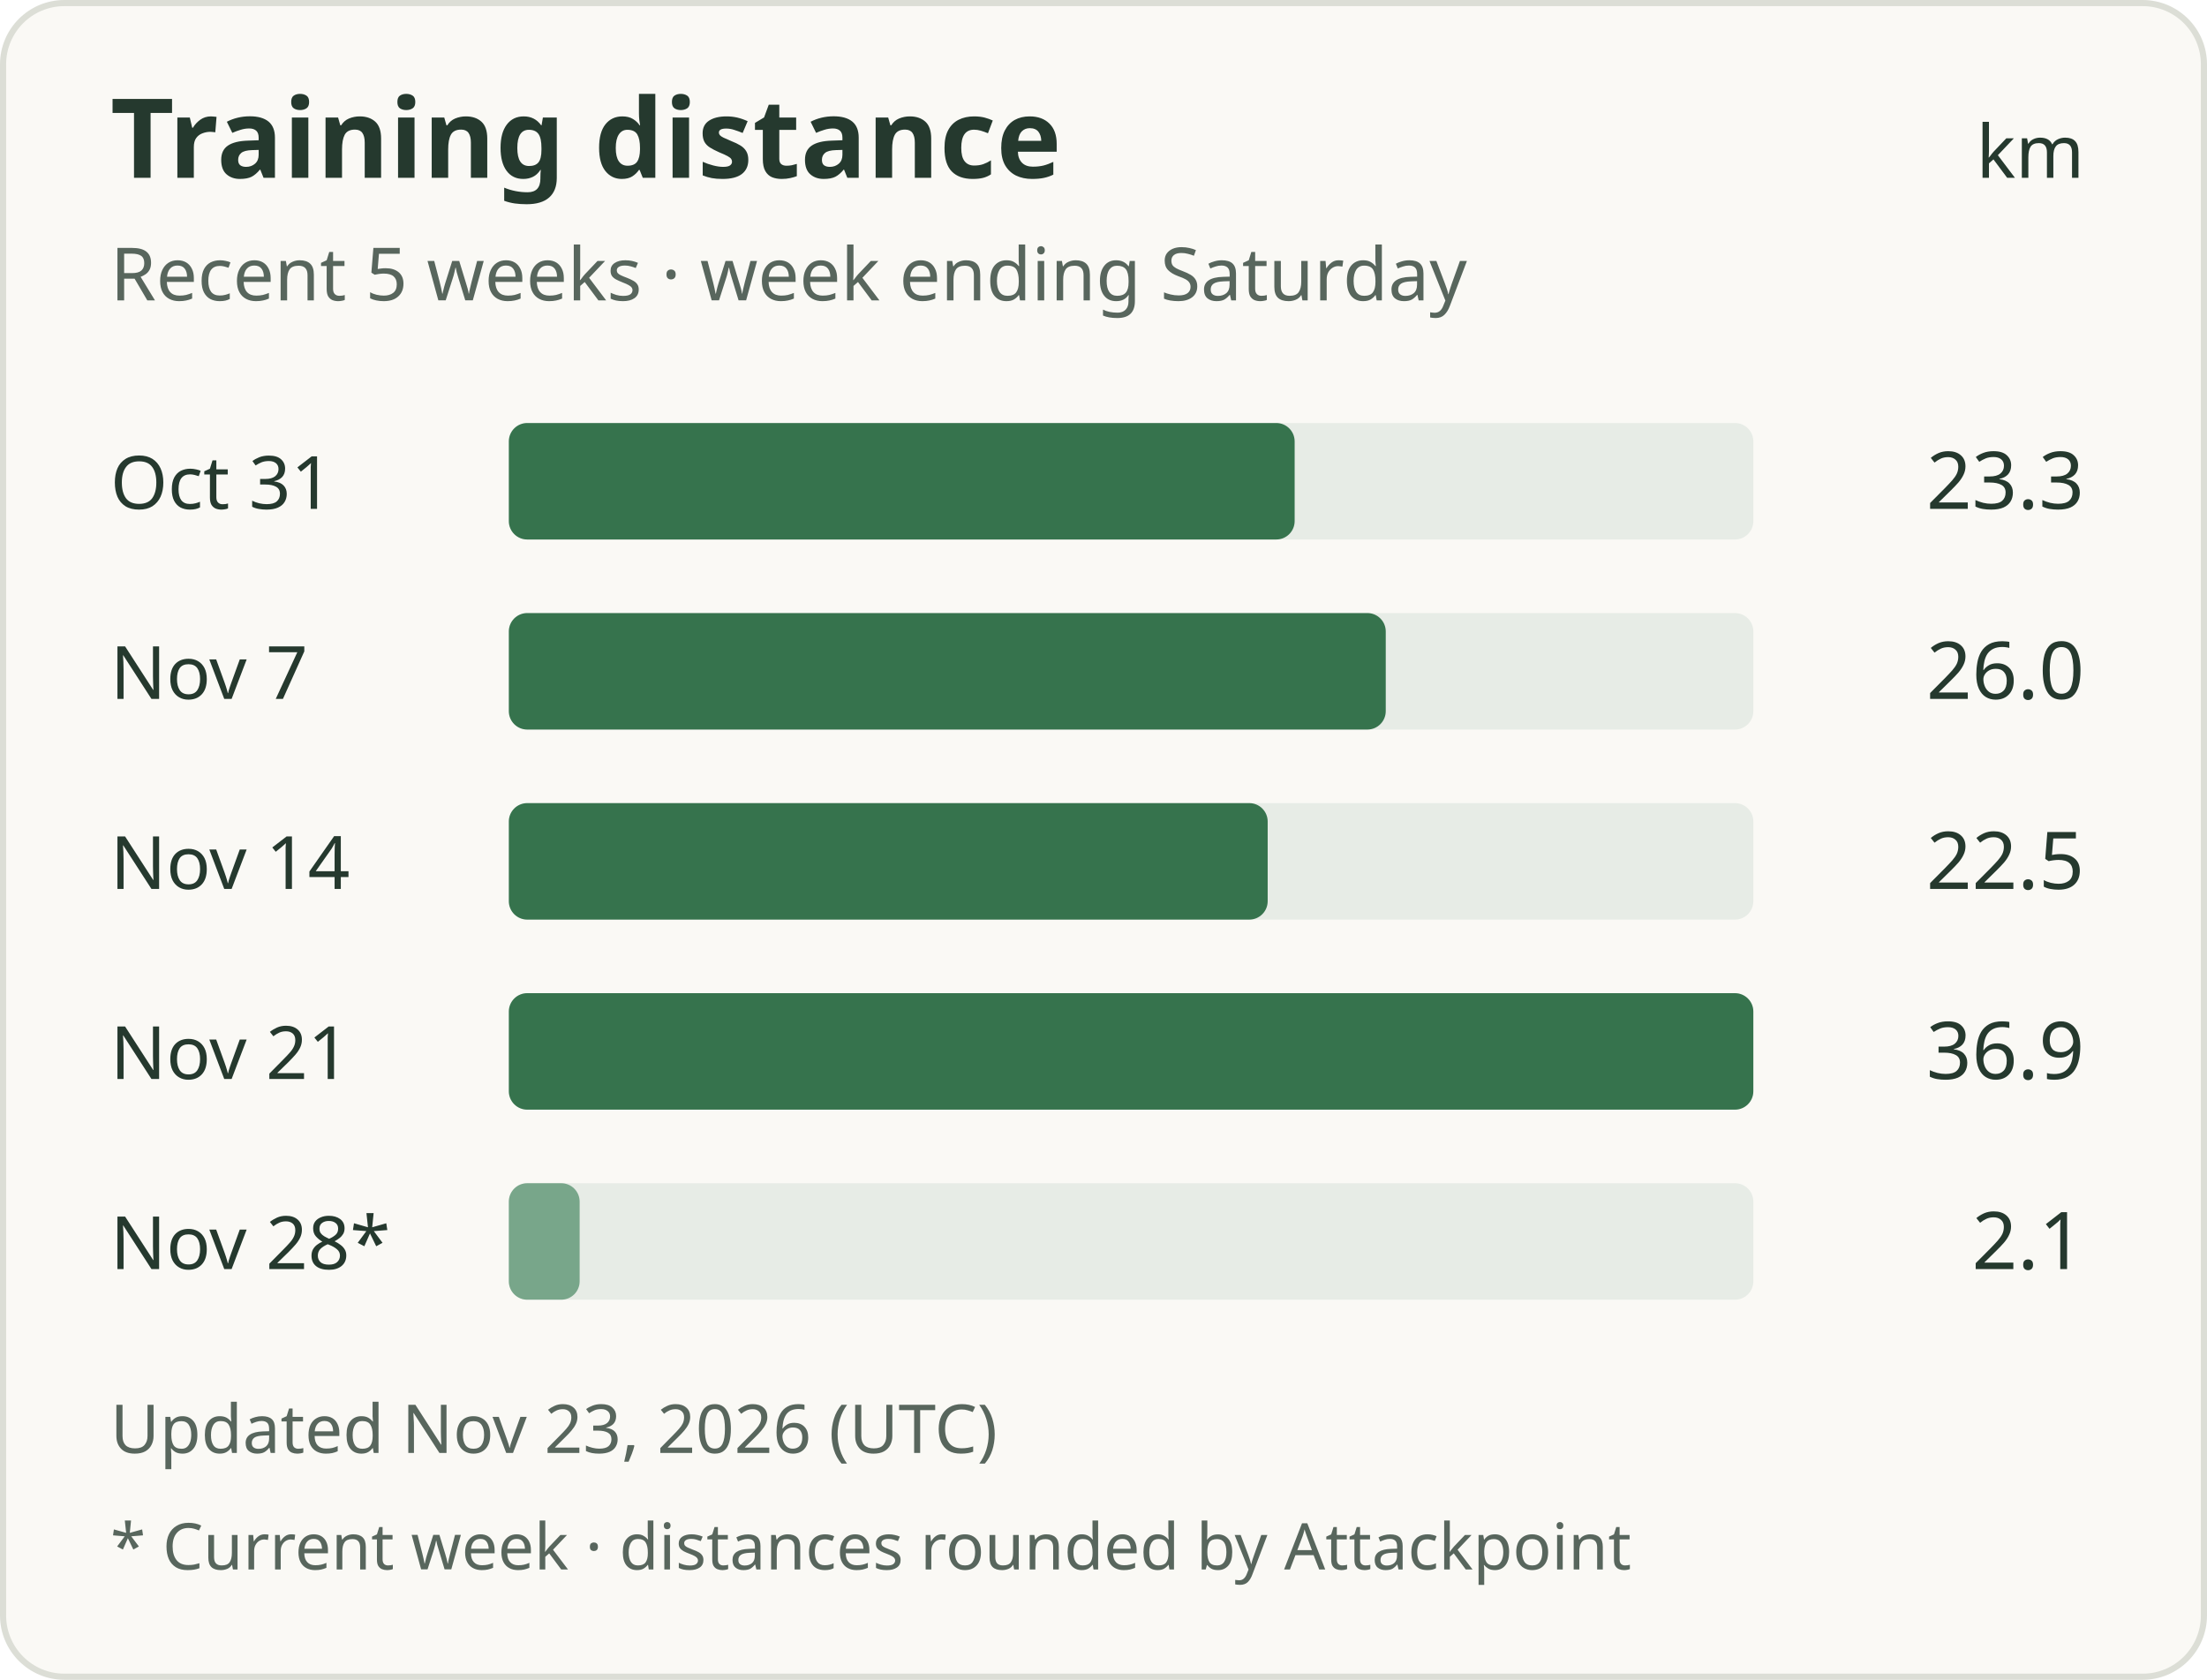
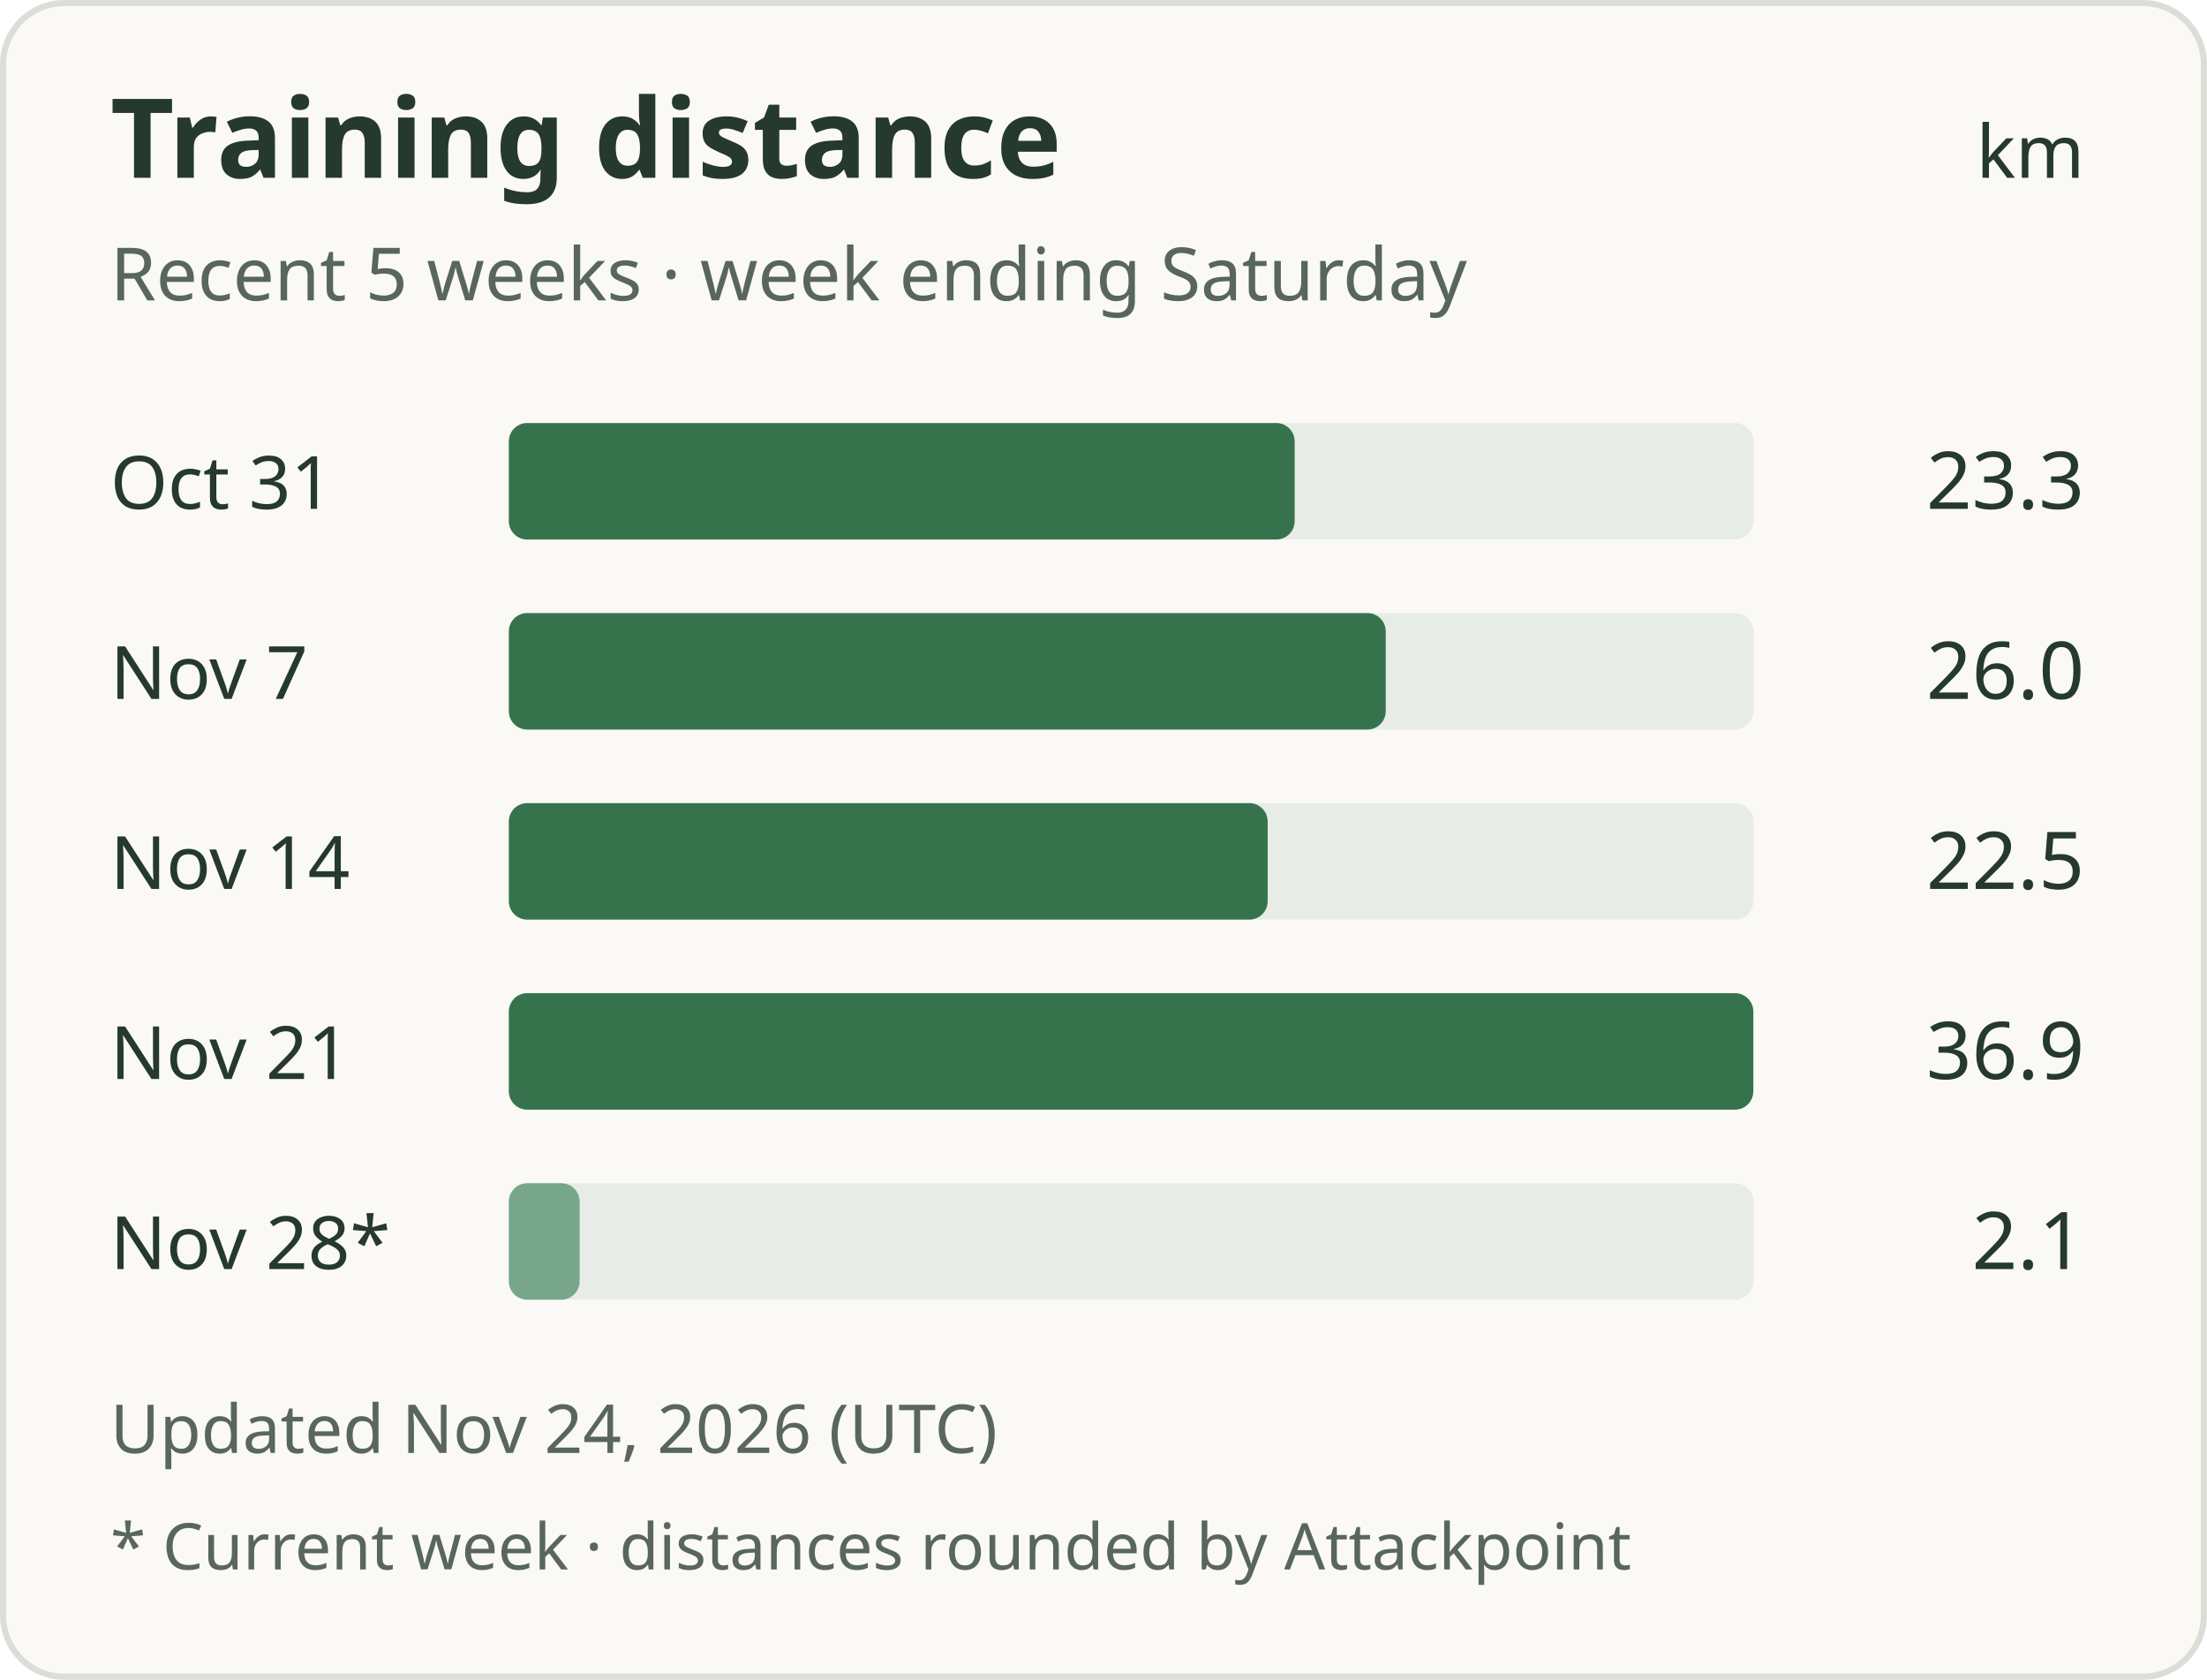
<svg xmlns="http://www.w3.org/2000/svg" width="360" height="274" viewBox="0 0 360 274" role="img" aria-labelledby="title description">
  <rect x="0.5" y="0.5" width="359" height="273" rx="10" fill="#faf9f5" stroke="#dcded6" />
  <g font-family="system-ui, sans-serif" fill="#25392e">
    <text x="18" y="29" font-size="18" font-weight="600">Training distance</text>
    <text x="340" y="29" text-anchor="end" font-size="12">km</text>
    <text x="18" y="49" font-size="12" fill="#58665d">Recent 5 weeks · week ending Saturday</text>
    <text x="18" y="83" font-size="12">Oct 31</text>
    <rect x="83" y="69" width="203" height="19" rx="3" fill="#e7ece6" />
    <rect x="83" y="69" width="128.18" height="19" rx="3" fill="#36734d" />
    <text x="340" y="83" text-anchor="end" font-size="13">23.3</text>
    <text x="18" y="114" font-size="12">Nov 7</text>
    <rect x="83" y="100" width="203" height="19" rx="3" fill="#e7ece6" />
    <rect x="83" y="100" width="143.04" height="19" rx="3" fill="#36734d" />
    <text x="340" y="114" text-anchor="end" font-size="13">26.0</text>
    <text x="18" y="145" font-size="12">Nov 14</text>
    <rect x="83" y="131" width="203" height="19" rx="3" fill="#e7ece6" />
    <rect x="83" y="131" width="123.78" height="19" rx="3" fill="#36734d" />
    <text x="340" y="145" text-anchor="end" font-size="13">22.5</text>
    <text x="18" y="176" font-size="12">Nov 21</text>
    <rect x="83" y="162" width="203" height="19" rx="3" fill="#e7ece6" />
    <rect x="83" y="162" width="203.00" height="19" rx="3" fill="#36734d" />
    <text x="340" y="176" text-anchor="end" font-size="13">36.9</text>
    <text x="18" y="207" font-size="12">Nov 28*</text>
    <rect x="83" y="193" width="203" height="19" rx="3" fill="#e7ece6" />
    <rect x="83" y="193" width="11.55" height="19" rx="3" fill="#78a68a" />
    <text x="340" y="207" text-anchor="end" font-size="13">2.1</text>
-     <text x="18" y="237" font-size="11" fill="#58665d">Updated Nov 23, 2026 (UTC)</text>
+     <text x="18" y="237" font-size="11" fill="#58665d">Updated Nov 24, 2026 (UTC)</text>
    <text x="18" y="256" font-size="10.5" fill="#58665d">* Current week · distances rounded by Attackpoint</text>
  </g>
</svg>
